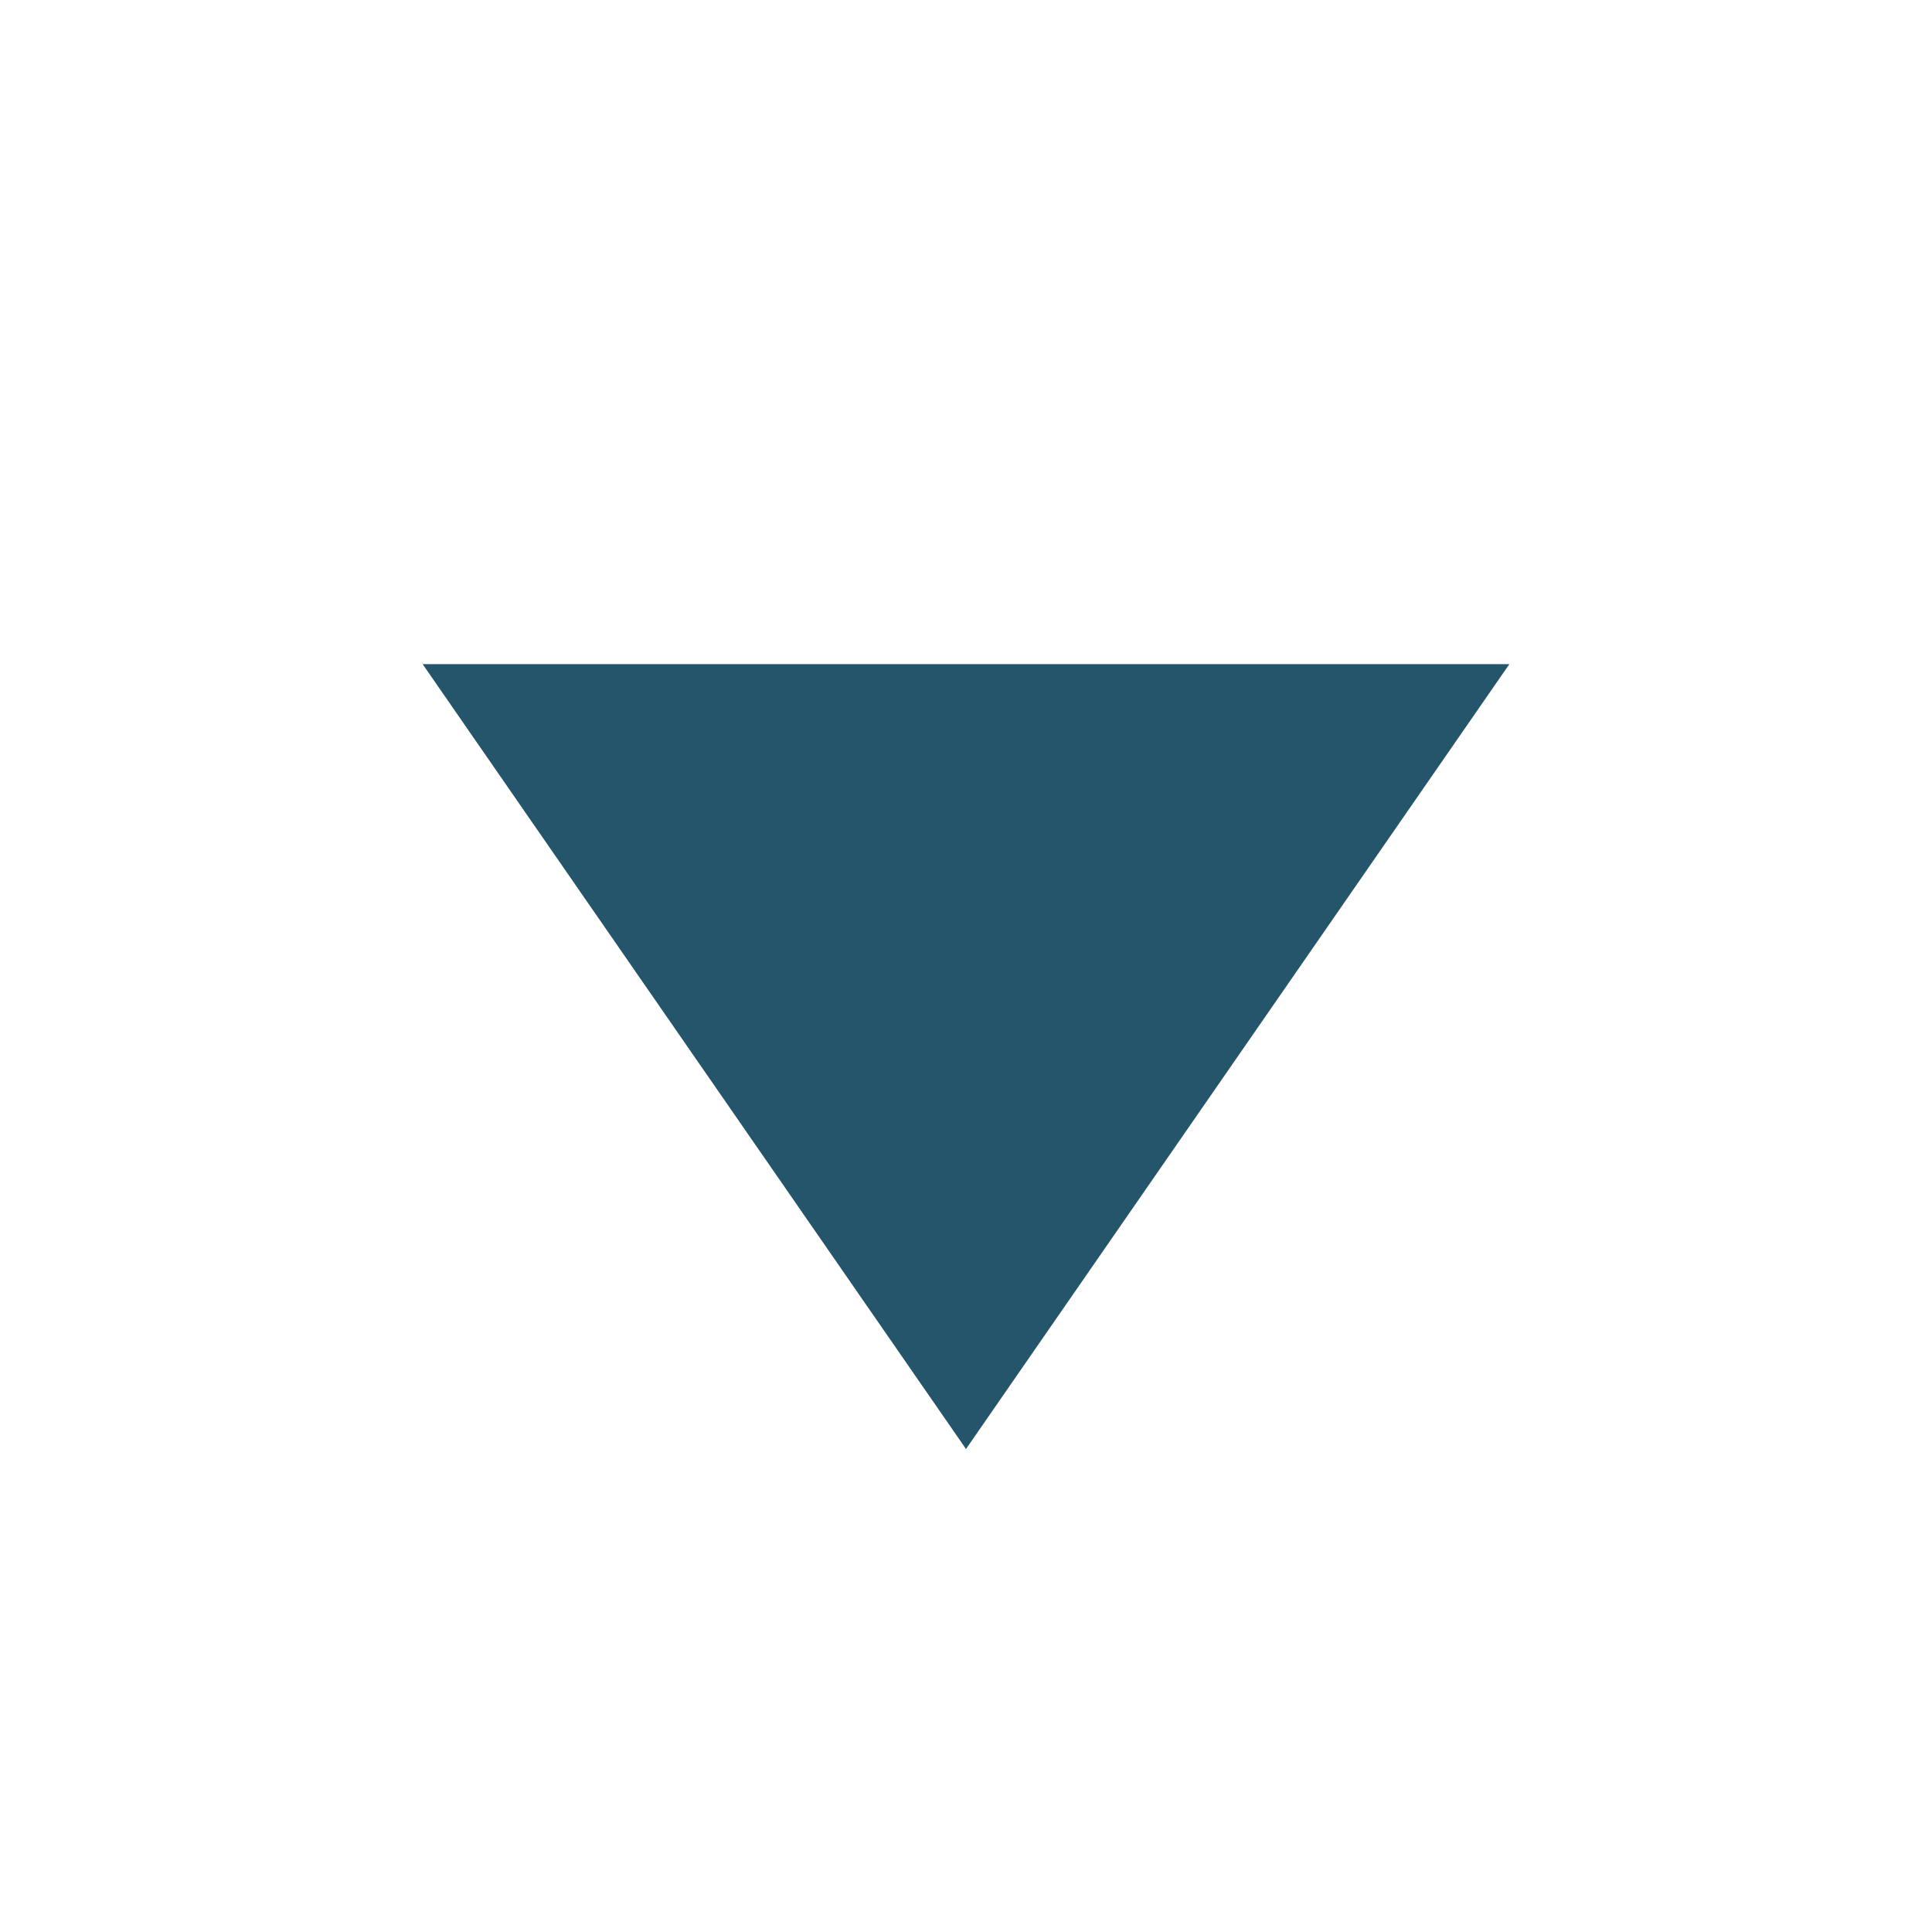
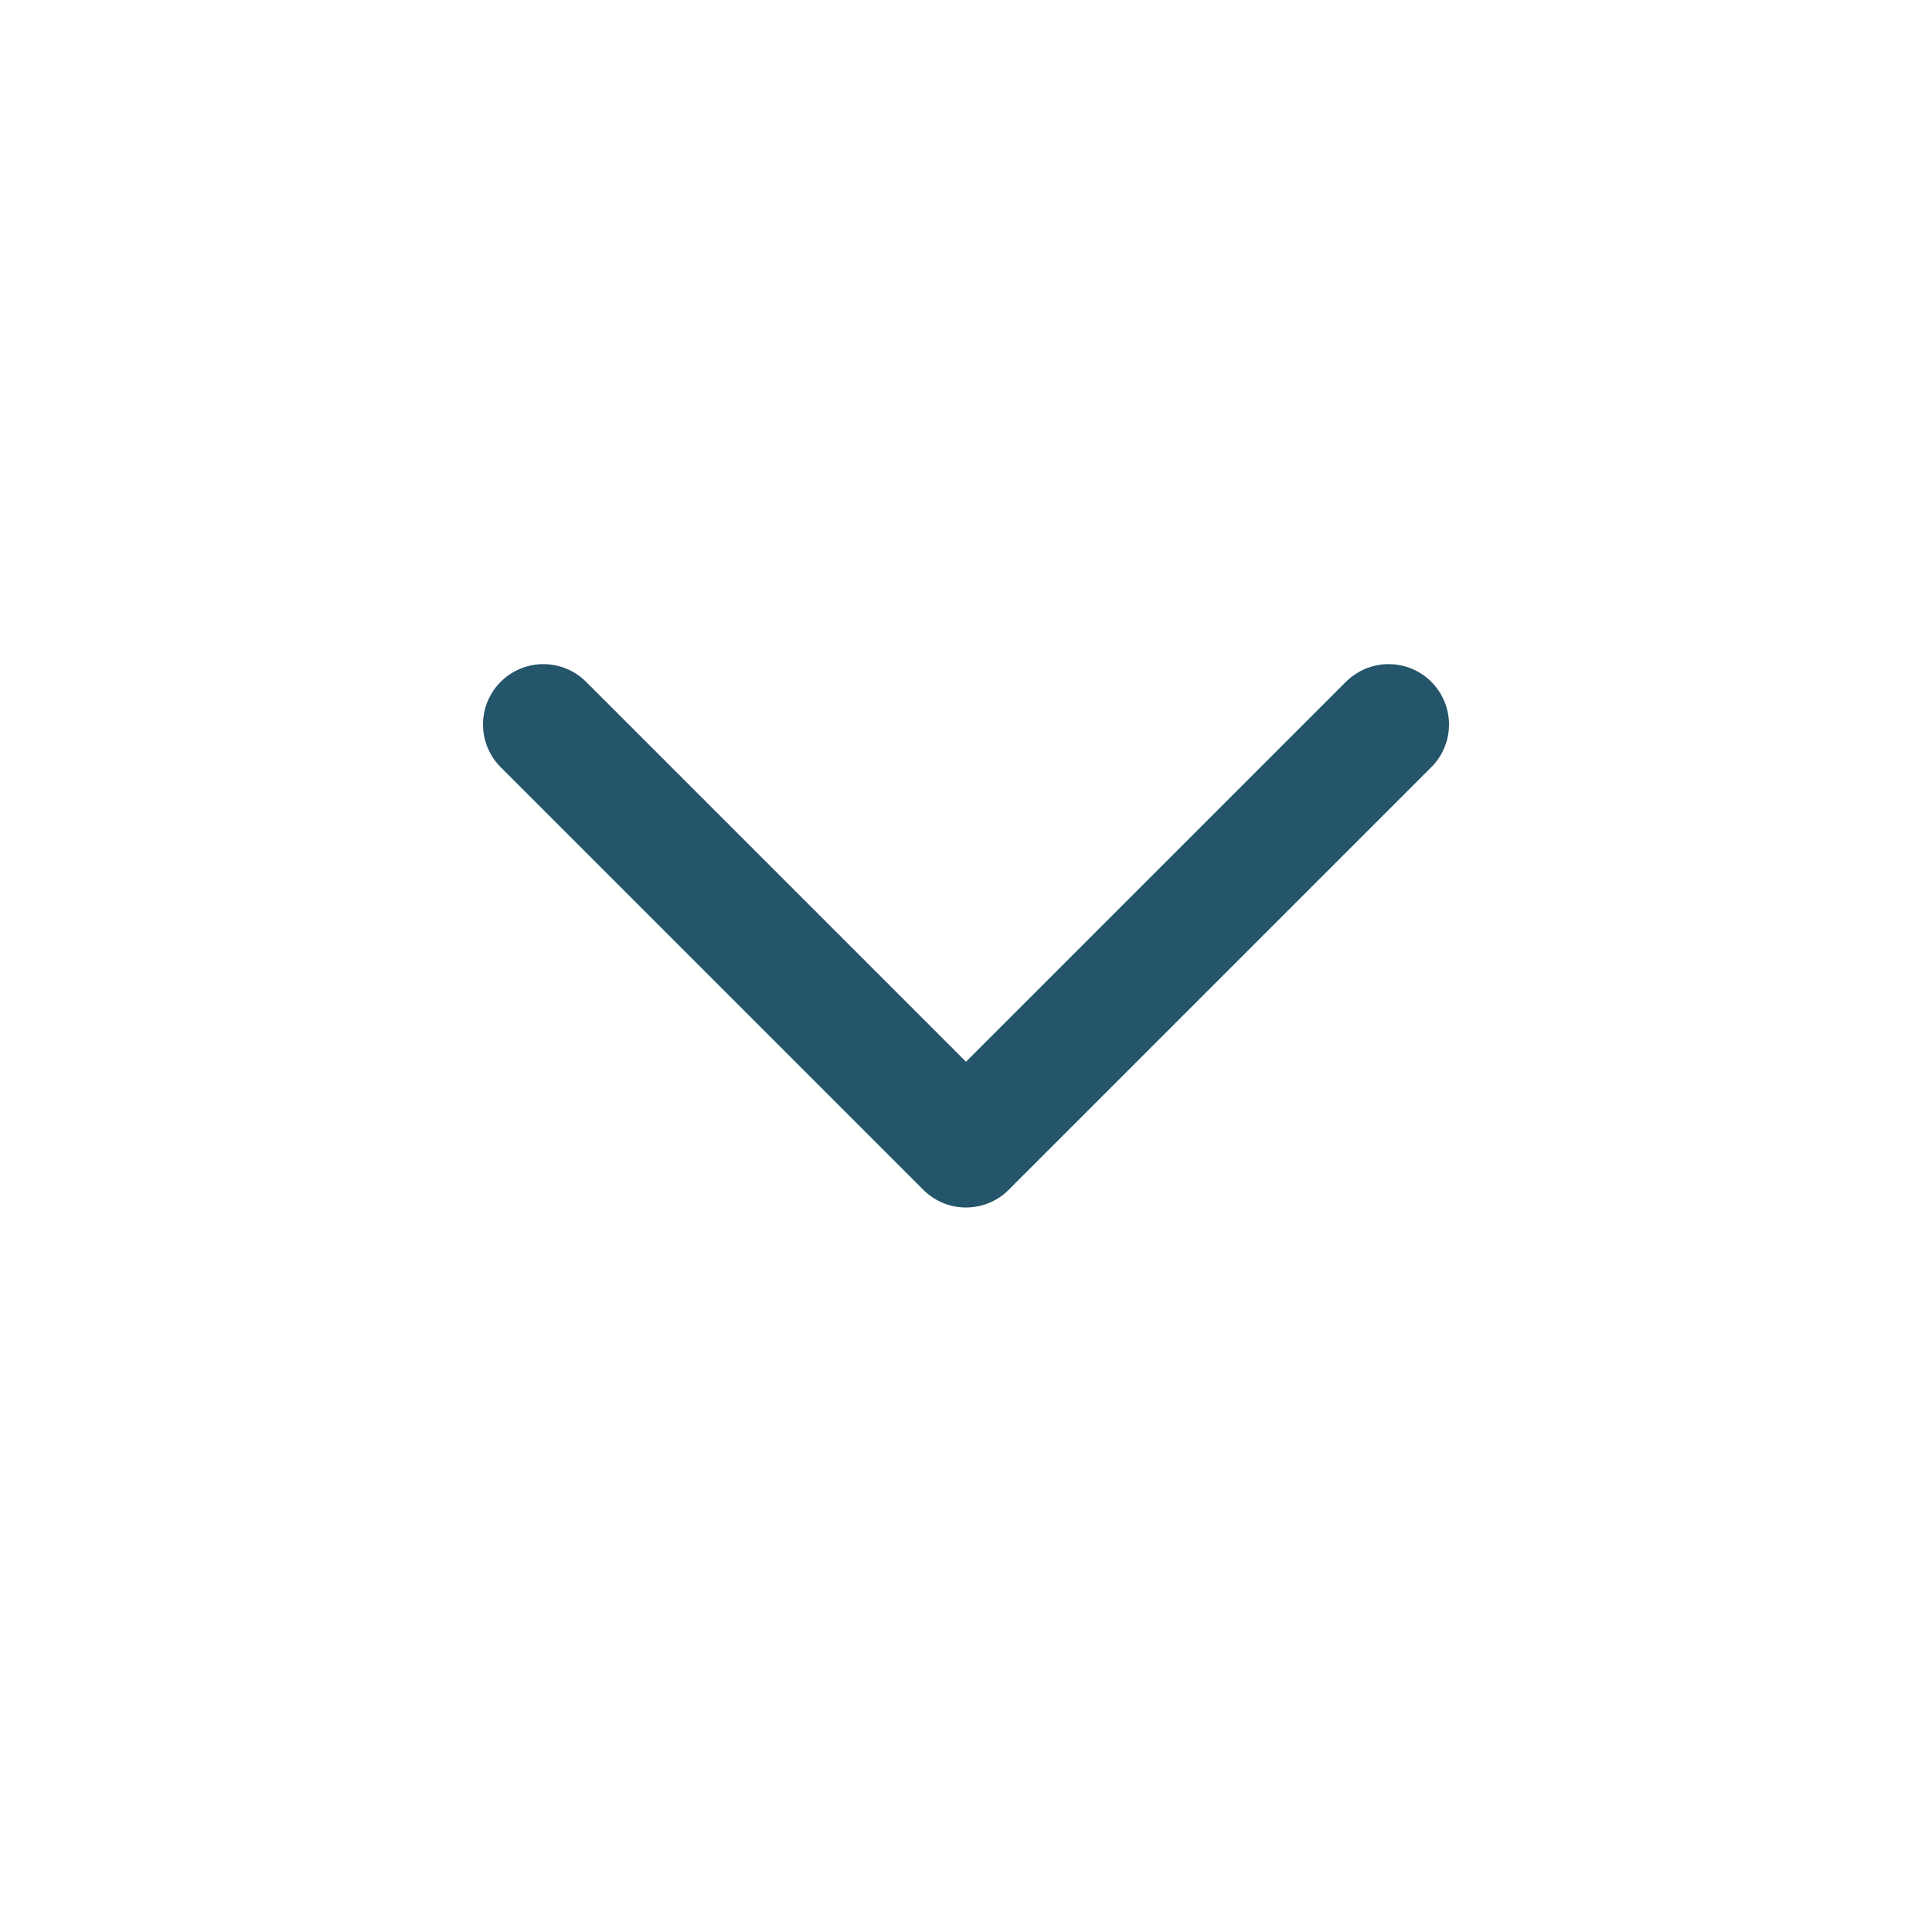
- <svg xmlns="http://www.w3.org/2000/svg" viewBox="0 0 32 32" aria-hidden="true">
-   <path fill="#24556a" d="m16 24-9-13h18z" />
+ <svg xmlns="http://www.w3.org/2000/svg" viewBox="0 0 32 32" fill="none" stroke="#24556a" stroke-width="2" stroke-linecap="round" stroke-linejoin="round" aria-hidden="true">
+   <path d="m9 12 7 7 7-7" />
</svg>
